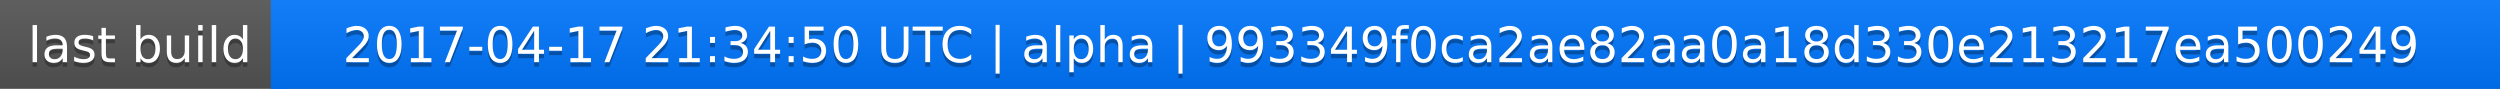
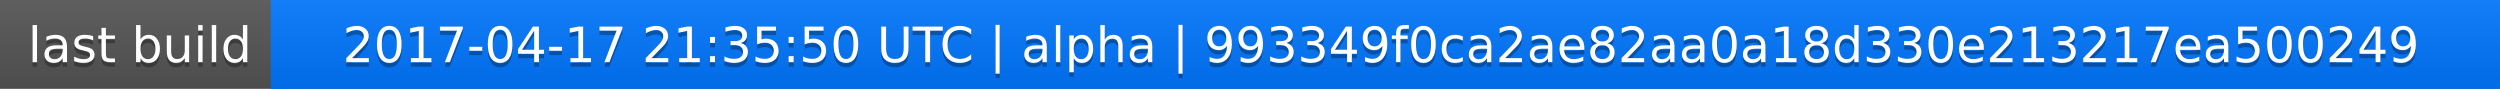
<svg xmlns="http://www.w3.org/2000/svg" width="563" height="20">
  <linearGradient id="a" x2="0" y2="100%">
    <stop offset="0" stop-color="#bbb" stop-opacity=".1" />
    <stop offset="1" stop-opacity=".1" />
  </linearGradient>
  <rect rx="0" width="563" height="20" fill="#555" />
  <rect rx="0" x="61" width="502" height="20" fill="#07f" />
  <path fill="#07f" d="M61 0h4v20h-4z" />
  <rect rx="0" width="563" height="20" fill="url(#a)" />
  <g fill="#fff" text-anchor="middle" font-family="DejaVu Sans,Verdana,Geneva,sans-serif" font-size="11">
    <text x="31.5" y="15" fill="#010101" fill-opacity=".3">last build</text>
    <text x="31.5" y="14">last build</text>
-     <text x="311" y="15" fill="#010101" fill-opacity=".3">2017-04-17 21:34:50 UTC | alpha | 993349f0ca2ae82aa0a18d330e213217ea500249</text>
-     <text x="311" y="14">2017-04-17 21:34:50 UTC | alpha | 993349f0ca2ae82aa0a18d330e213217ea500249</text>
+     <text x="311" y="15" fill="#010101" fill-opacity=".3">2017-04-17 21:35:50 UTC | alpha | 993349f0ca2ae82aa0a18d330e213217ea500249</text>
+     <text x="311" y="14">2017-04-17 21:35:50 UTC | alpha | 993349f0ca2ae82aa0a18d330e213217ea500249</text>
  </g>
</svg>
